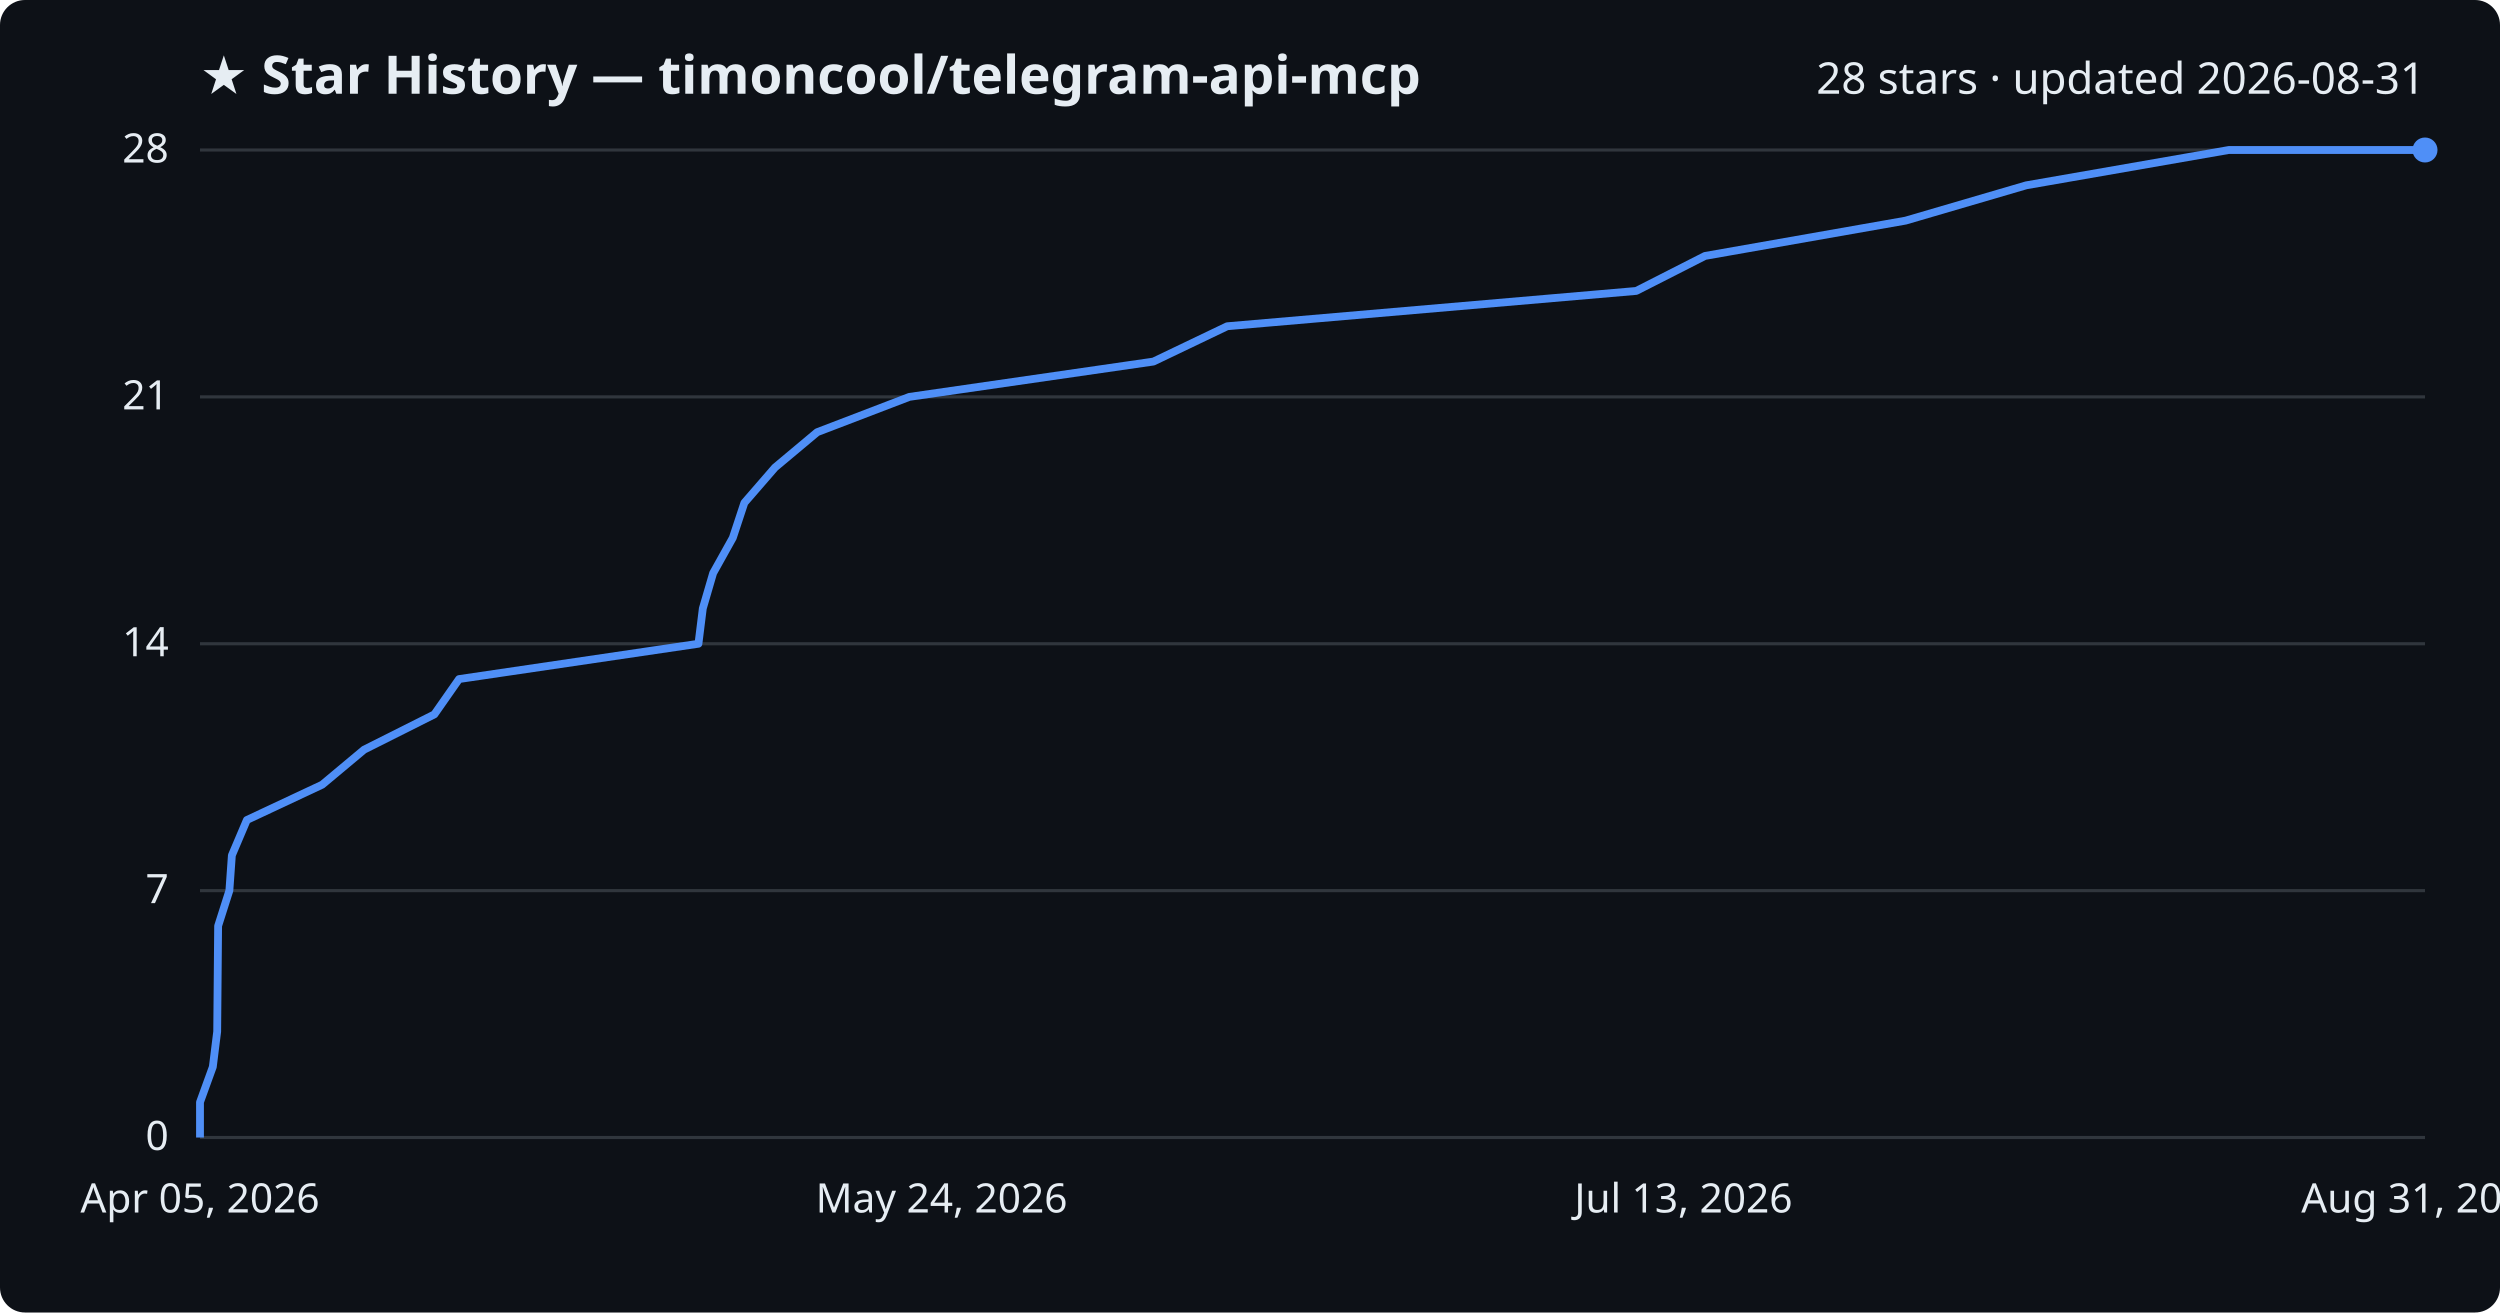
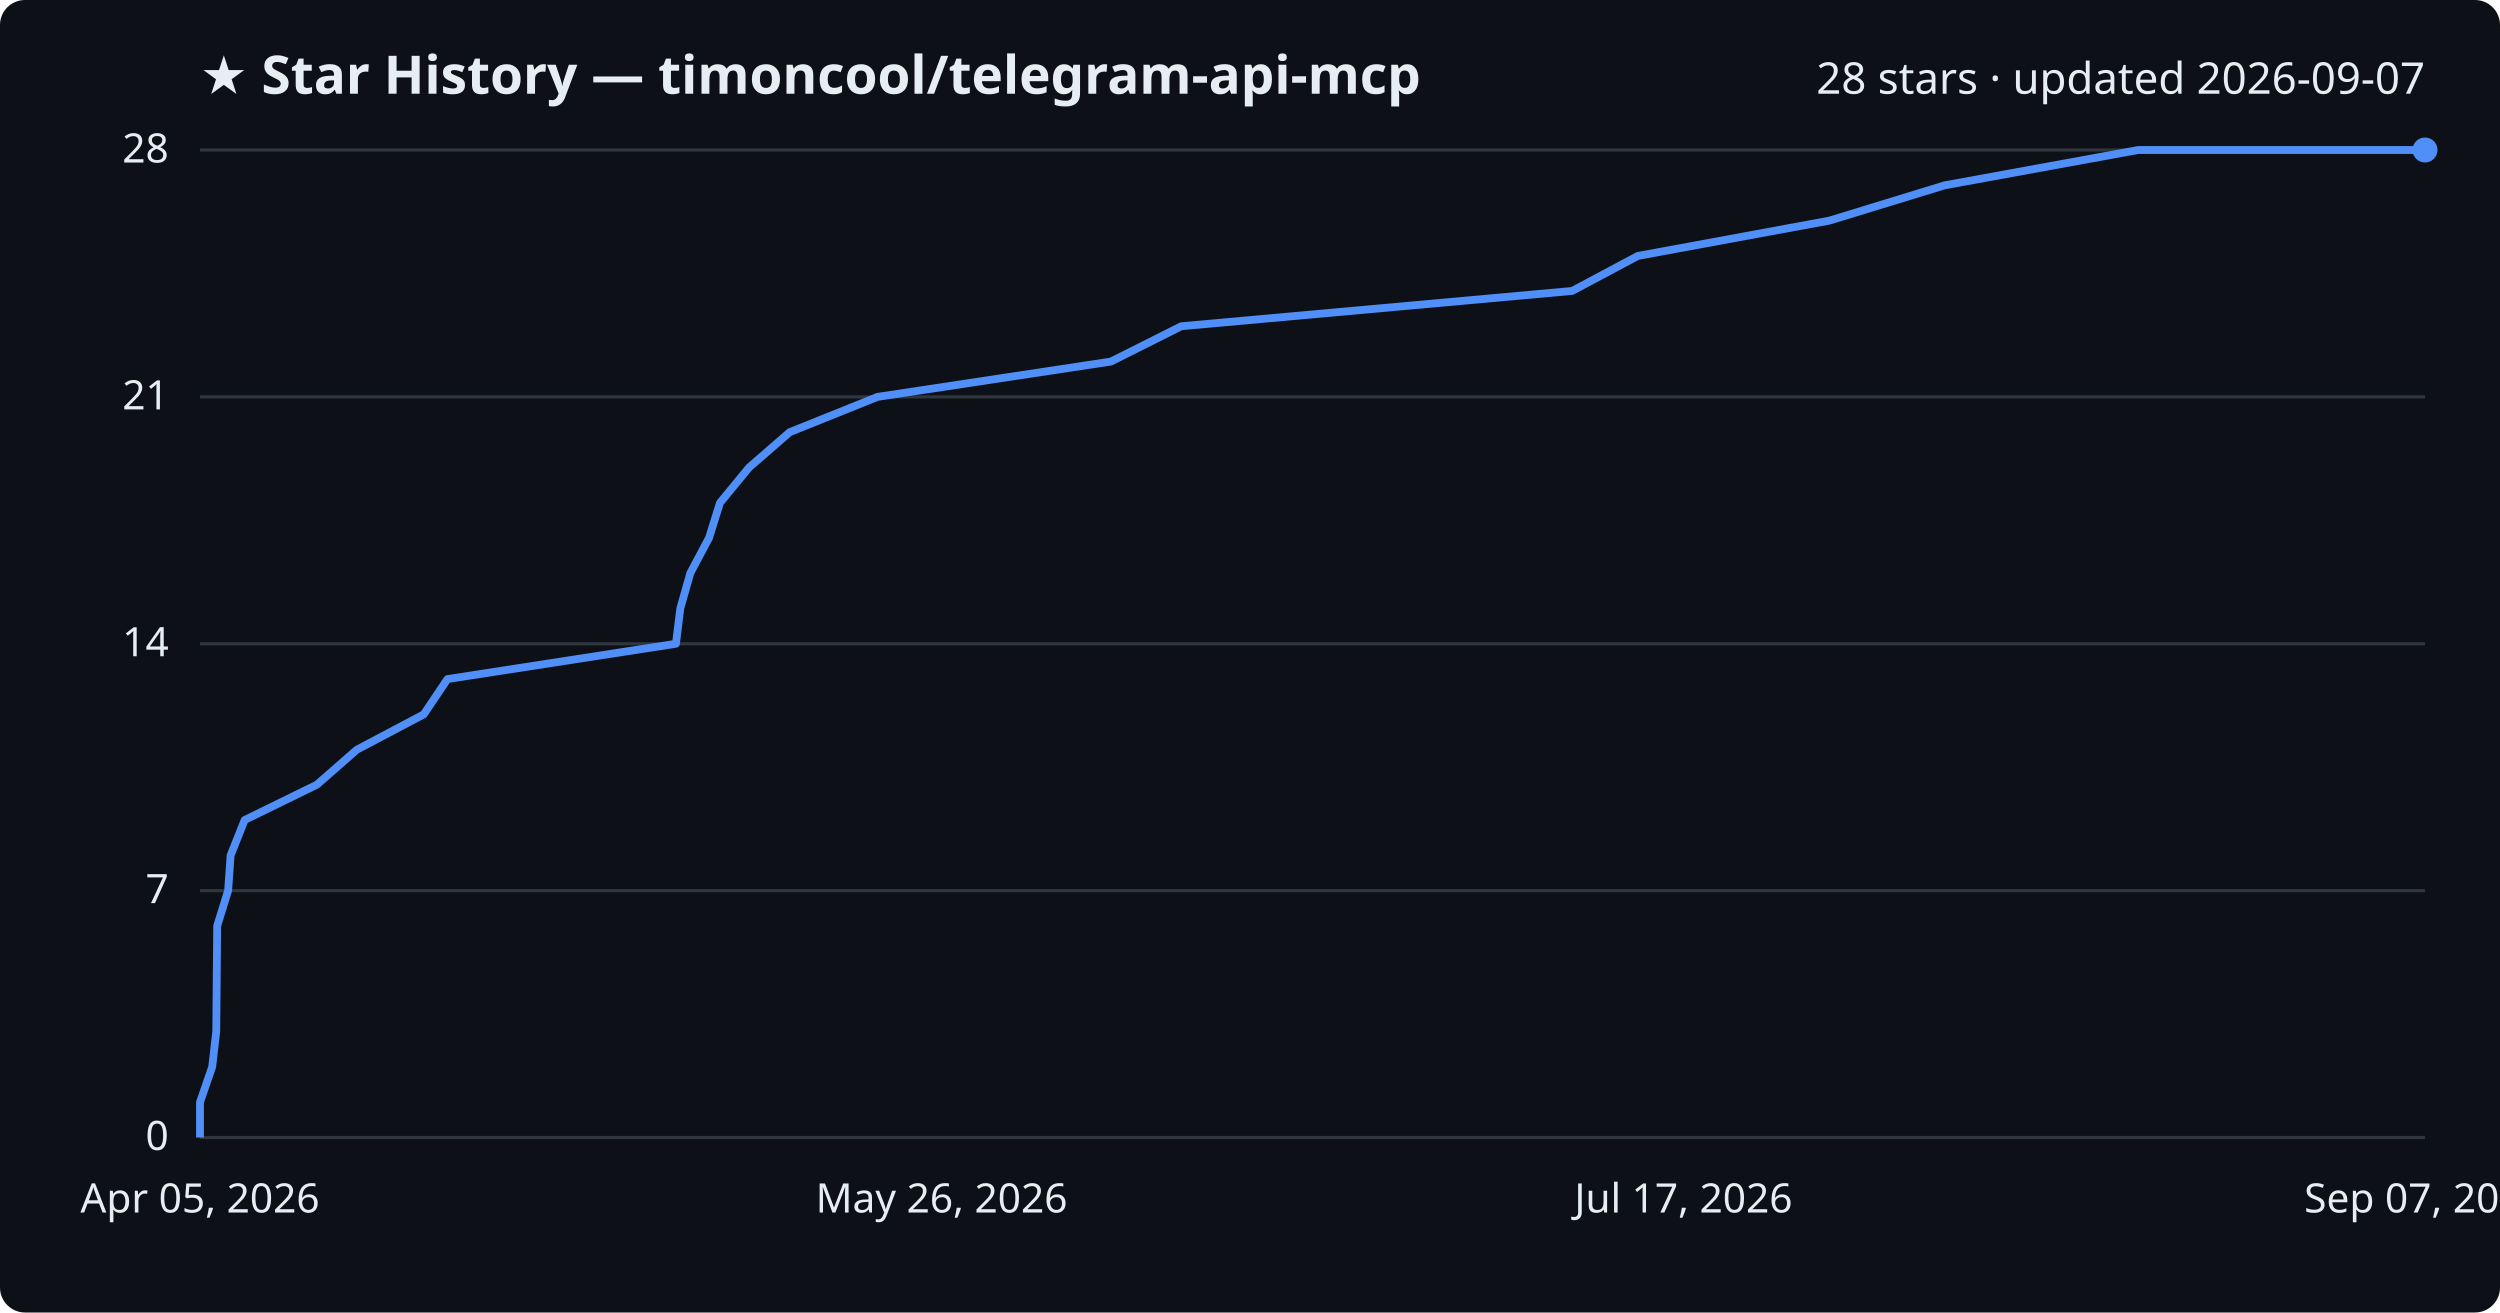
<svg xmlns="http://www.w3.org/2000/svg" viewBox="0 0 800 420" font-family="Segoe UI, sans-serif">
  <rect width="800" height="420" fill="#0d1117" rx="8" />
  <text x="64" y="30" fill="#e6edf3" font-size="17" font-weight="700">★ Star History — timoncool/telegram-api-mcp</text>
-   <text x="776" y="30" fill="#e6edf3" font-size="14" text-anchor="end">28 stars · updated 2026-08-31</text>
+   <text x="776" y="30" fill="#e6edf3" font-size="14" text-anchor="end">28 stars · updated 2026-09-07</text>
  <line x1="64" y1="364.0" x2="776" y2="364.0" stroke="#30363d" stroke-width="1" />
  <text x="54" y="368.0" fill="#e6edf3" font-size="13" text-anchor="end">0</text>
  <line x1="64" y1="285.0" x2="776" y2="285.0" stroke="#30363d" stroke-width="1" />
  <text x="54" y="289.0" fill="#e6edf3" font-size="13" text-anchor="end">7</text>
  <line x1="64" y1="206.0" x2="776" y2="206.0" stroke="#30363d" stroke-width="1" />
  <text x="54" y="210.0" fill="#e6edf3" font-size="13" text-anchor="end">14</text>
  <line x1="64" y1="127.0" x2="776" y2="127.0" stroke="#30363d" stroke-width="1" />
  <text x="54" y="131.0" fill="#e6edf3" font-size="13" text-anchor="end">21</text>
  <line x1="64" y1="48.0" x2="776" y2="48.0" stroke="#30363d" stroke-width="1" />
  <text x="54" y="52.0" fill="#e6edf3" font-size="13" text-anchor="end">28</text>
-   <path d="M64.0,364.0 L64.0,352.7 L68.1,341.4 L69.5,330.1 L69.6,318.9 L69.7,307.6 L69.8,296.3 L73.4,285.0 L74.2,273.7 L79.0,262.4 L103.1,251.1 L116.5,239.9 L139.0,228.6 L146.9,217.3 L223.5,206.0 L224.9,194.7 L228.2,183.4 L234.5,172.1 L238.2,160.9 L248.0,149.6 L261.5,138.3 L291.0,127.0 L369.1,115.7 L392.7,104.4 L523.6,93.1 L545.6,81.9 L609.8,70.6 L648.4,59.3 L713.2,48.0 L776.0,48.0" fill="none" stroke="#4f8ff7" stroke-width="2.5" stroke-linejoin="round" />
+   <path d="M64.0,364.0 L64.0,352.7 L67.9,341.4 L69.2,330.1 L69.3,318.9 L69.4,307.6 L69.5,296.3 L73.0,285.0 L73.8,273.7 L78.3,262.4 L101.4,251.1 L114.2,239.9 L135.6,228.6 L143.2,217.3 L216.3,206.0 L217.7,194.7 L220.9,183.4 L226.9,172.1 L230.4,160.9 L239.7,149.6 L252.7,138.3 L280.8,127.0 L355.5,115.7 L378.0,104.4 L503.1,93.1 L524.1,81.9 L585.4,70.6 L622.3,59.3 L684.2,48.0 L776.0,48.0" fill="none" stroke="#4f8ff7" stroke-width="2.5" stroke-linejoin="round" />
  <circle cx="776.0" cy="48.0" r="4" fill="#4f8ff7" />
  <text x="64.0" y="388" fill="#e6edf3" font-size="13" text-anchor="middle">Apr 05, 2026</text>
-   <text x="301.3" y="388" fill="#e6edf3" font-size="13" text-anchor="middle">May 24, 2026</text>
-   <text x="538.7" y="388" fill="#e6edf3" font-size="13" text-anchor="middle">Jul 13, 2026</text>
-   <text x="776.0" y="388" fill="#e6edf3" font-size="13" text-anchor="middle">Aug 31, 2026</text>
+   <text x="301.3" y="388" fill="#e6edf3" font-size="13" text-anchor="middle">May 26, 2026</text>
+   <text x="538.7" y="388" fill="#e6edf3" font-size="13" text-anchor="middle">Jul 17, 2026</text>
+   <text x="776.0" y="388" fill="#e6edf3" font-size="13" text-anchor="middle">Sep 07, 2026</text>
</svg>
